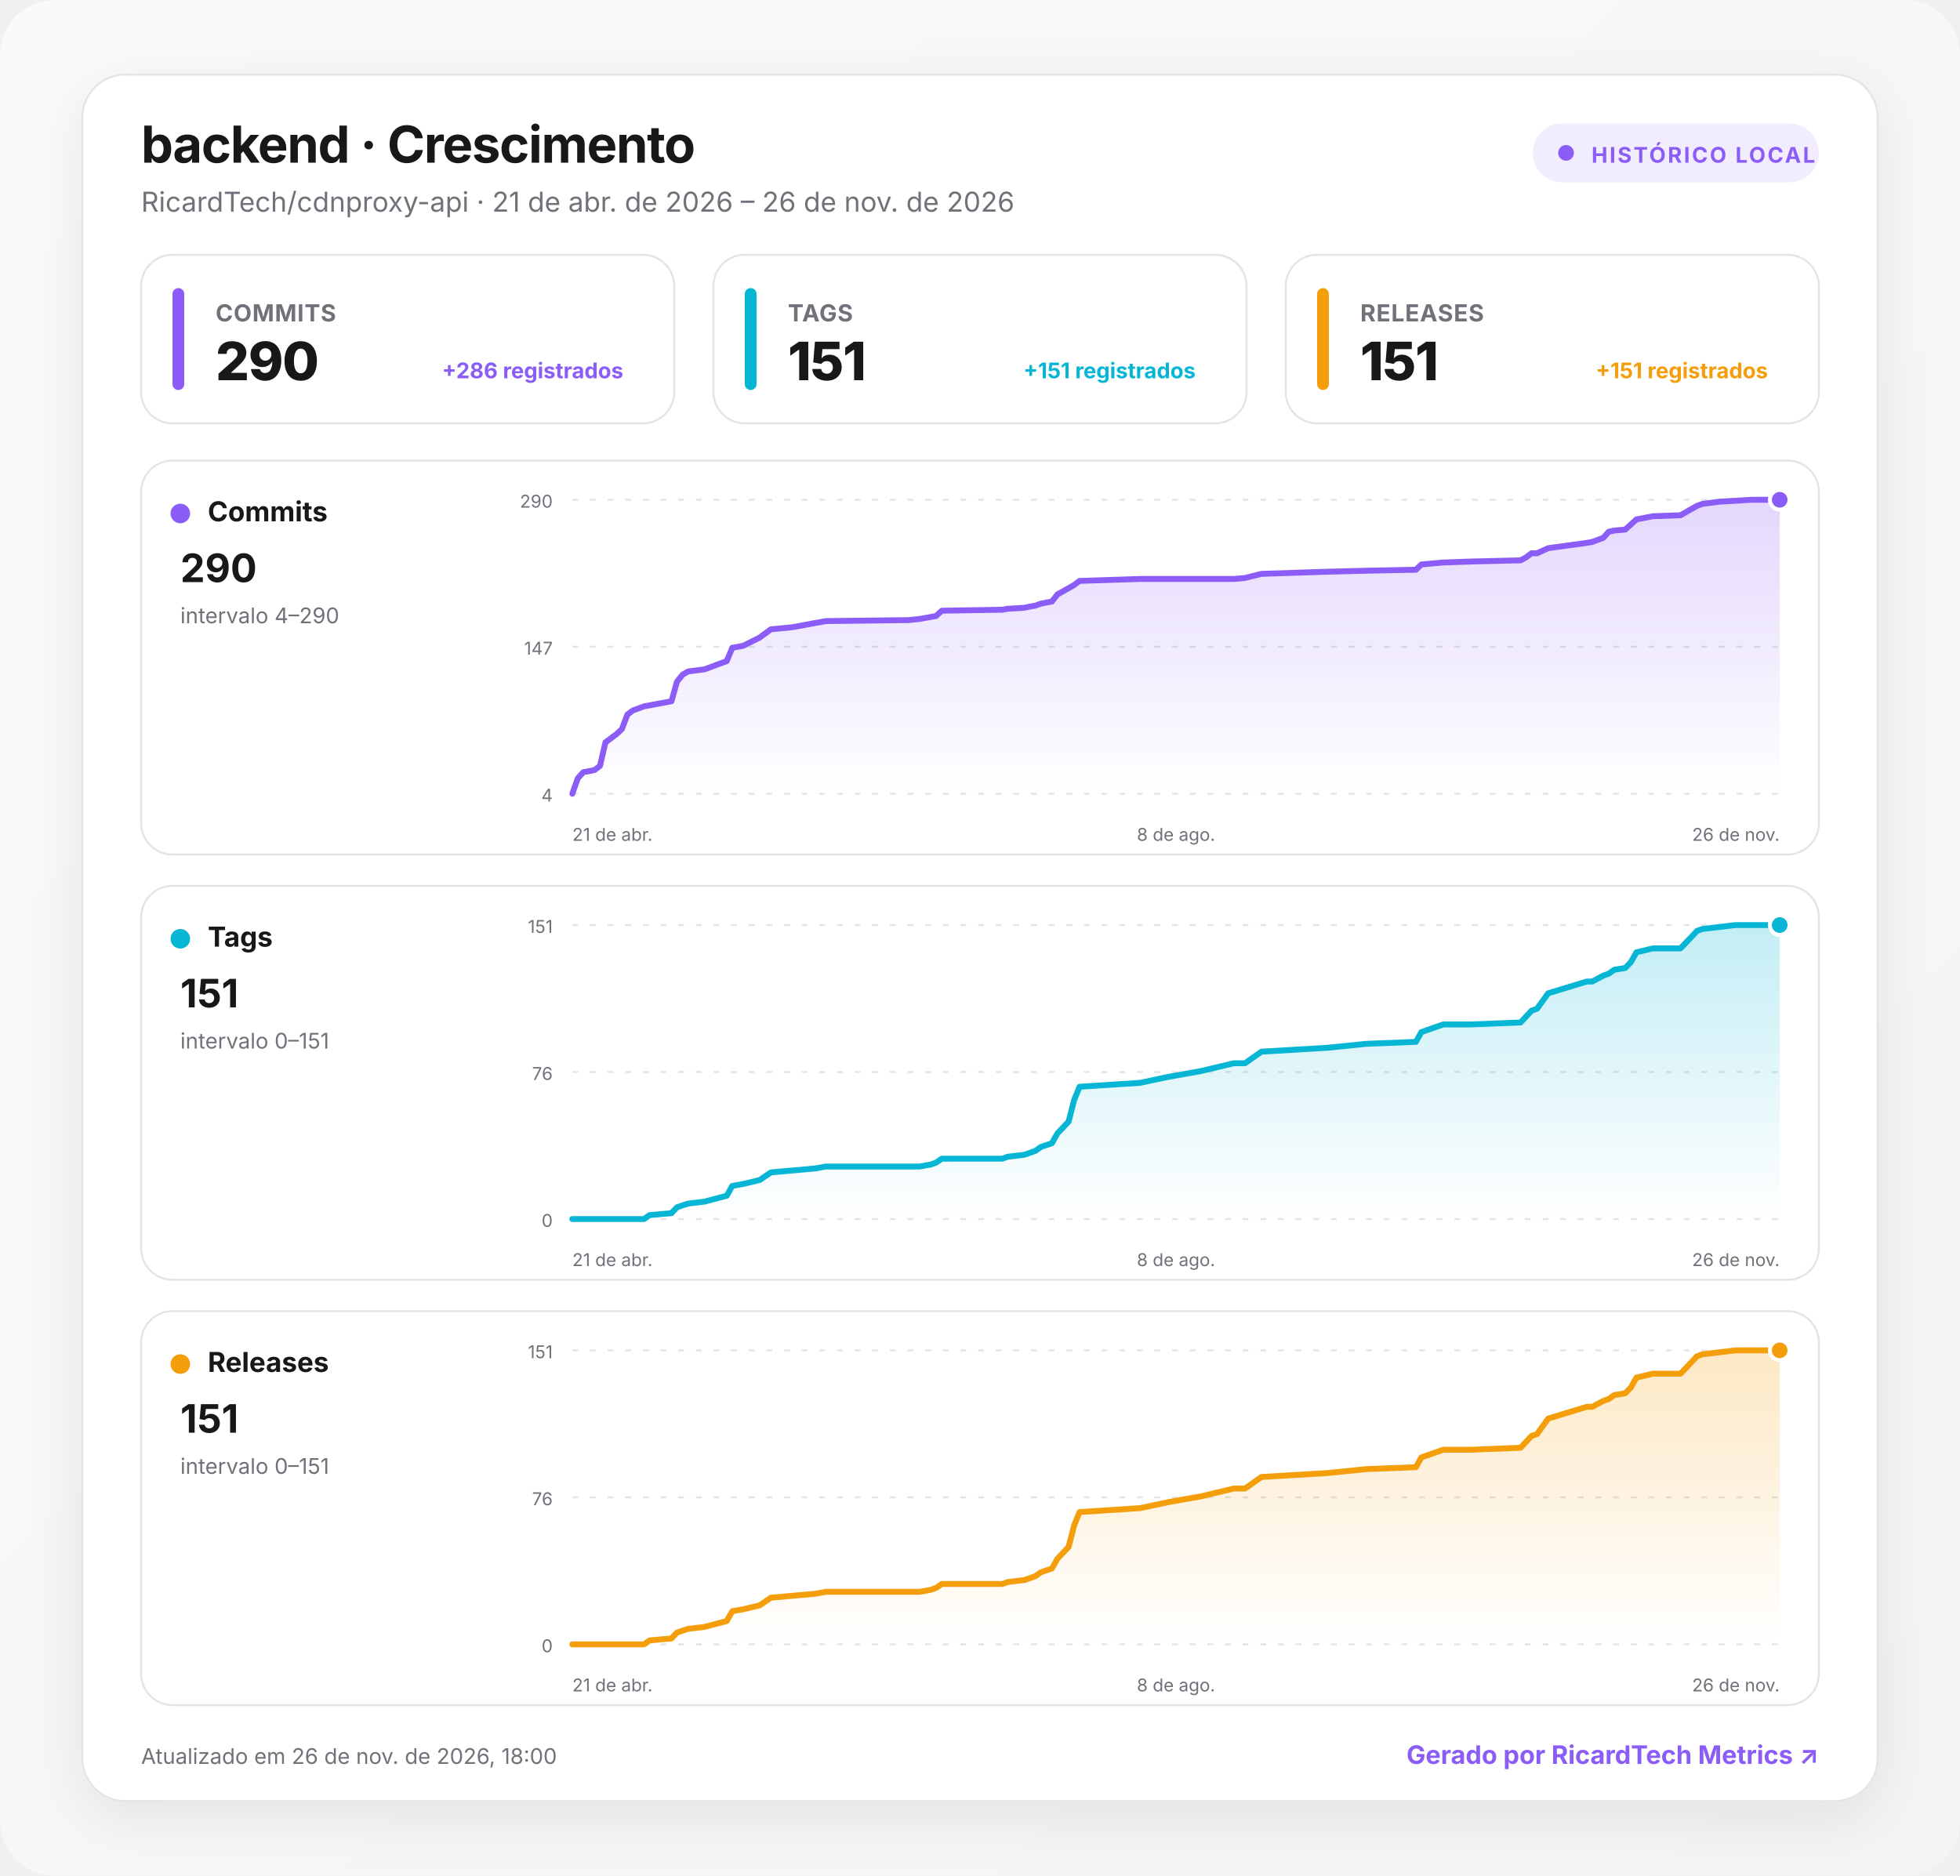
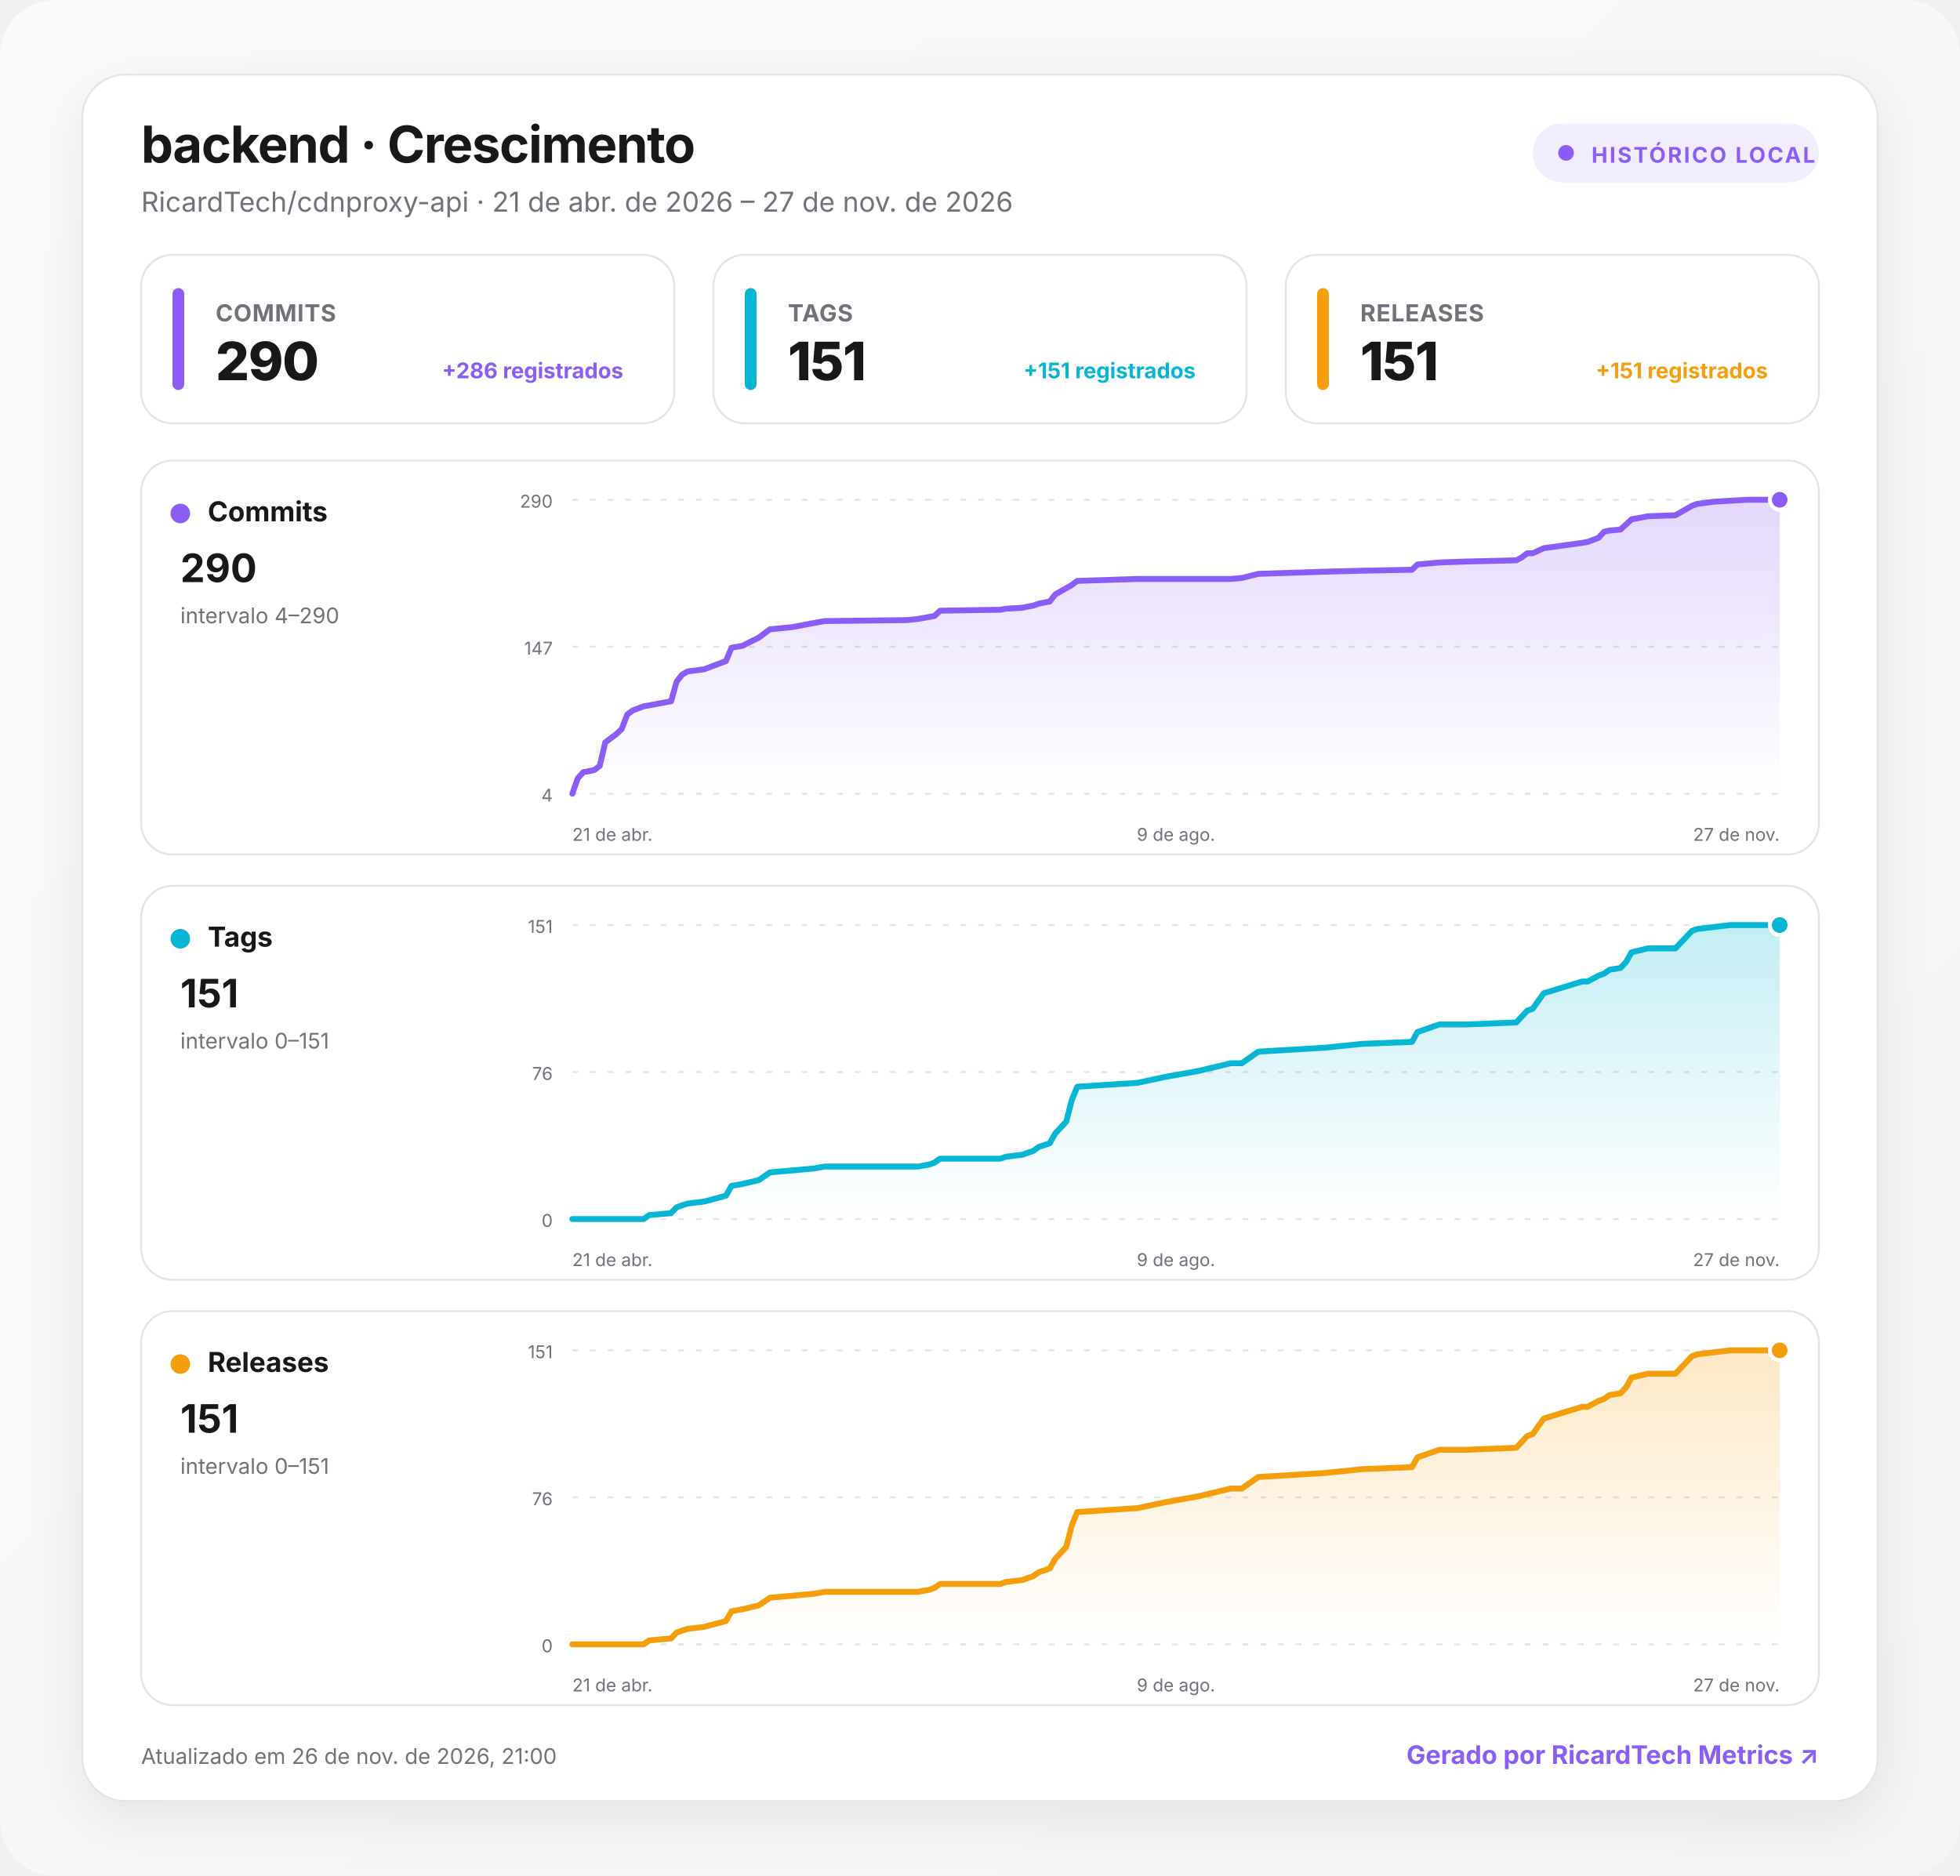
<svg xmlns="http://www.w3.org/2000/svg" width="1000" height="957" viewBox="0 0 1000 957" role="img" aria-labelledby="title desc">
  <defs>
    <linearGradient id="background" x1="0" y1="0" x2="1" y2="1">
      <stop offset="0" stop-color="#fafafa" />
      <stop offset="1" stop-color="#f4f4f5" />
    </linearGradient>
    <linearGradient id="fill-commits" x1="0" y1="0" x2="0" y2="1">
      <stop offset="0" stop-color="#8b5cf6" stop-opacity=".24" />
      <stop offset="1" stop-color="#8b5cf6" stop-opacity="0" />
    </linearGradient>
    <linearGradient id="fill-tags" x1="0" y1="0" x2="0" y2="1">
      <stop offset="0" stop-color="#06b6d4" stop-opacity=".24" />
      <stop offset="1" stop-color="#06b6d4" stop-opacity="0" />
    </linearGradient>
    <linearGradient id="fill-releases" x1="0" y1="0" x2="0" y2="1">
      <stop offset="0" stop-color="#f59e0b" stop-opacity=".24" />
      <stop offset="1" stop-color="#f59e0b" stop-opacity="0" />
    </linearGradient>
    <filter id="shadow" x="-10%" y="-10%" width="120%" height="130%">
      <feDropShadow dx="0" dy="8" stdDeviation="14" flood-color="#18181b" flood-opacity=".08" />
    </filter>
    <style>
      :root { color-scheme: light dark; }
      .bg { fill: url(#background); }
      .surface { fill: #ffffff; stroke: #e4e4e7; }
      .panel { fill: #ffffff; stroke: #e4e4e7; }
      .primary { fill: #18181b; }
      .secondary { fill: #71717a; }
      .grid { stroke: #e4e4e7; }
      text { font-family: Inter, ui-sans-serif, system-ui, -apple-system, BlinkMacSystemFont, "Segoe UI", Roboto, sans-serif; }
      @media (prefers-color-scheme: dark) {
        .bg { fill: #09090b; }
        .surface, .panel { fill: #111113; stroke: #27272a; }
        .primary { fill: #fafafa; }
        .secondary { fill: #a1a1aa; }
        .grid { stroke: #27272a; }
      }
    </style>
  </defs>
  <rect class="bg" width="1000" height="957" rx="28" />
  <g transform="translate(42 38)">
    <rect x="0" y="0" width="916" height="881" rx="22" class="surface" filter="url(#shadow)" />
    <text x="30" y="45" class="primary" font-size="26" font-weight="750" letter-spacing="-.5">backend · Crescimento</text>
-     <text x="30" y="70" class="secondary" font-size="14">RicardTech/cdnproxy-api · 21 de abr. de 2026 – 26 de nov. de 2026</text>
+     <text x="30" y="70" class="secondary" font-size="14">RicardTech/cdnproxy-api · 21 de abr. de 2026 – 27 de nov. de 2026</text>
    <g transform="translate(740 25)">
      <rect width="146" height="30" rx="15" fill="#8b5cf6" fill-opacity=".12" />
      <circle cx="17" cy="15" r="4" fill="#8b5cf6" />
      <text x="30" y="20" fill="#8b5cf6" font-size="11" font-weight="700" letter-spacing="1">HISTÓRICO LOCAL</text>
    </g>
    <g transform="translate(30 92)">
      <rect width="272" height="86" rx="16" class="panel" />
      <rect x="16" y="17" width="6" height="52" rx="3" fill="#8b5cf6" />
      <text x="38" y="34" class="secondary" font-size="12" font-weight="650" letter-spacing=".3">COMMITS</text>
      <text x="38" y="64" class="primary" font-size="27" font-weight="760" letter-spacing="-.5">290</text>
      <text x="246" y="63" text-anchor="end" fill="#8b5cf6" font-size="11" font-weight="650">+286 registrados</text>
    </g>
    <g transform="translate(322 92)">
      <rect width="272" height="86" rx="16" class="panel" />
      <rect x="16" y="17" width="6" height="52" rx="3" fill="#06b6d4" />
      <text x="38" y="34" class="secondary" font-size="12" font-weight="650" letter-spacing=".3">TAGS</text>
      <text x="38" y="64" class="primary" font-size="27" font-weight="760" letter-spacing="-.5">151</text>
      <text x="246" y="63" text-anchor="end" fill="#06b6d4" font-size="11" font-weight="650">+151 registrados</text>
    </g>
    <g transform="translate(614 92)">
      <rect width="272" height="86" rx="16" class="panel" />
      <rect x="16" y="17" width="6" height="52" rx="3" fill="#f59e0b" />
      <text x="38" y="34" class="secondary" font-size="12" font-weight="650" letter-spacing=".3">RELEASES</text>
      <text x="38" y="64" class="primary" font-size="27" font-weight="760" letter-spacing="-.5">151</text>
      <text x="246" y="63" text-anchor="end" fill="#f59e0b" font-size="11" font-weight="650">+151 registrados</text>
    </g>
    <g transform="translate(30 197)">
      <rect width="856" height="201" rx="16" class="panel" />
      <circle cx="20" cy="27" r="5" fill="#8b5cf6" />
      <text x="34" y="31" class="primary" font-size="14" font-weight="700">Commits</text>
      <text x="20" y="62" class="primary" font-size="20" font-weight="750">290</text>
      <text x="20" y="83" class="secondary" font-size="11">intervalo 4–290</text>
      <line x1="220" x2="836" y1="20" y2="20" class="grid" stroke-width="1" stroke-dasharray="3 6" />
      <text x="210" y="24" text-anchor="end" class="secondary" font-size="9">290</text>
      <line x1="220" x2="836" y1="95" y2="95" class="grid" stroke-width="1" stroke-dasharray="3 6" />
      <text x="210" y="99" text-anchor="end" class="secondary" font-size="9">147</text>
      <line x1="220" x2="836" y1="170" y2="170" class="grid" stroke-width="1" stroke-dasharray="3 6" />
      <text x="210" y="174" text-anchor="end" class="secondary" font-size="9">4</text>
-       <path d="M220 170 L222.8 162.1 L225.6 159 L228.4 158.5 L231.3 157.9 L234.1 155.8 L236.9 143.8 L242.5 139.6 L245.3 137 L248.1 129.6 L250.9 127.5 L256.6 125.4 L259.4 124.9 L270.6 122.8 L273.4 112.8 L276.3 109.2 L279.1 107.6 L287.5 106.5 L298.8 102.3 L301.6 95.5 L307.2 94.5 L315.6 90.3 L321.3 86.1 L332.5 85 L343.8 82.9 L349.4 81.9 L391.6 81.4 L397.2 80.8 L402.8 79.8 L405.6 79.3 L408.5 76.6 L439.4 76.1 L442.2 75.6 L450.6 75.1 L453.5 74.5 L456.3 74 L459.1 73 L464.7 71.9 L467.5 68.3 L473.2 65.1 L476 63.5 L478.8 61.4 L509.7 60.4 L523.8 60.4 L540.7 60.4 L557.5 60.4 L563.2 59.9 L571.6 57.8 L605.4 56.7 L625 56.2 L650.4 55.7 L653.2 53 L664.4 52 L678.5 51.5 L703.8 50.9 L706.6 49.4 L709.4 47.3 L712.2 47.3 L717.9 44.7 L737.6 42 L740.4 41.5 L746 39.4 L748.8 36.3 L751.6 35.7 L757.2 35.2 L760.1 32.6 L762.9 30 L771.3 28.4 L785.4 27.9 L791 24.7 L793.8 23.1 L796.6 22.1 L805.1 21 L813.5 20.5 L821.9 20 L836 20 L836 170 L220 170 Z" fill="url(#fill-commits)" />
-       <path d="M220 170 L222.8 162.1 L225.6 159 L228.4 158.5 L231.3 157.9 L234.1 155.8 L236.9 143.8 L242.5 139.6 L245.3 137 L248.1 129.6 L250.9 127.5 L256.6 125.4 L259.4 124.9 L270.6 122.8 L273.4 112.8 L276.3 109.2 L279.1 107.6 L287.5 106.5 L298.8 102.3 L301.6 95.5 L307.2 94.5 L315.6 90.3 L321.3 86.1 L332.5 85 L343.8 82.9 L349.4 81.9 L391.6 81.4 L397.2 80.8 L402.8 79.8 L405.6 79.3 L408.5 76.6 L439.4 76.1 L442.2 75.6 L450.6 75.1 L453.5 74.5 L456.3 74 L459.1 73 L464.7 71.9 L467.5 68.3 L473.2 65.1 L476 63.5 L478.8 61.4 L509.7 60.4 L523.8 60.4 L540.7 60.4 L557.5 60.4 L563.2 59.9 L571.6 57.8 L605.4 56.7 L625 56.2 L650.4 55.7 L653.2 53 L664.4 52 L678.5 51.5 L703.8 50.9 L706.6 49.4 L709.4 47.3 L712.2 47.3 L717.9 44.7 L737.6 42 L740.4 41.5 L746 39.4 L748.8 36.3 L751.6 35.7 L757.2 35.2 L760.1 32.6 L762.9 30 L771.3 28.4 L785.4 27.9 L791 24.7 L793.8 23.1 L796.6 22.1 L805.1 21 L813.5 20.5 L821.9 20 L836 20" fill="none" stroke="#8b5cf6" stroke-width="3" stroke-linecap="round" stroke-linejoin="round" />
+       <path d="M220 170 L222.8 162.1 L225.6 159 L228.4 158.5 L231.2 157.9 L234 155.8 L236.8 143.8 L242.4 139.6 L245.2 137 L248 129.6 L250.8 127.5 L256.4 125.4 L259.2 124.9 L270.4 122.8 L273.2 112.8 L276 109.2 L278.8 107.6 L287.2 106.5 L298.4 102.3 L301.2 95.5 L306.8 94.5 L315.2 90.3 L320.8 86.1 L332 85 L343.2 82.9 L348.8 81.9 L390.8 81.4 L396.4 80.8 L402 79.8 L404.8 79.3 L407.6 76.6 L438.4 76.1 L441.2 75.6 L449.6 75.1 L452.4 74.5 L455.2 74 L458 73 L463.6 71.9 L466.4 68.3 L472 65.1 L474.8 63.5 L477.6 61.4 L508.4 60.4 L522.4 60.4 L539.2 60.4 L556 60.4 L561.6 59.9 L570 57.8 L603.6 56.7 L623.2 56.2 L648.4 55.7 L651.2 53 L662.4 52 L676.4 51.5 L701.6 50.9 L704.4 49.4 L707.2 47.3 L710 47.3 L715.6 44.7 L735.2 42 L738 41.5 L743.6 39.4 L746.4 36.3 L749.2 35.7 L754.8 35.2 L757.6 32.6 L760.4 30 L768.8 28.4 L782.8 27.9 L788.4 24.7 L791.2 23.1 L794 22.1 L802.4 21 L810.8 20.5 L819.2 20 L836 20 L836 170 L220 170 Z" fill="url(#fill-commits)" />
+       <path d="M220 170 L222.8 162.1 L225.6 159 L228.4 158.5 L231.2 157.9 L234 155.8 L236.8 143.8 L242.4 139.6 L245.2 137 L248 129.6 L250.8 127.5 L256.4 125.4 L259.2 124.9 L270.4 122.8 L273.2 112.8 L276 109.2 L278.8 107.6 L287.2 106.5 L298.4 102.3 L301.2 95.5 L306.8 94.5 L315.2 90.3 L320.8 86.1 L332 85 L343.2 82.9 L348.8 81.9 L390.8 81.4 L396.4 80.8 L402 79.8 L404.8 79.3 L407.6 76.6 L438.4 76.1 L441.2 75.6 L449.6 75.1 L452.4 74.5 L455.2 74 L458 73 L463.6 71.9 L466.4 68.3 L472 65.1 L474.8 63.5 L477.6 61.4 L508.4 60.4 L522.4 60.4 L539.2 60.4 L556 60.4 L561.6 59.9 L570 57.8 L603.6 56.7 L623.2 56.2 L648.4 55.7 L651.2 53 L662.4 52 L676.4 51.5 L701.6 50.9 L704.4 49.4 L707.2 47.3 L710 47.3 L715.6 44.7 L735.2 42 L738 41.5 L743.6 39.4 L746.4 36.3 L749.2 35.7 L754.8 35.2 L757.6 32.6 L760.4 30 L768.8 28.4 L782.8 27.9 L788.4 24.7 L791.2 23.1 L794 22.1 L802.4 21 L810.8 20.5 L819.2 20 L836 20" fill="none" stroke="#8b5cf6" stroke-width="3" stroke-linecap="round" stroke-linejoin="round" />
      <circle cx="836" cy="20" r="5" fill="#8b5cf6" stroke="#fff" stroke-width="2" />
      <text x="220" y="194" text-anchor="start" class="secondary" font-size="9">21 de abr.</text>
-       <text x="528" y="194" text-anchor="middle" class="secondary" font-size="9">8 de ago.</text>
-       <text x="836" y="194" text-anchor="end" class="secondary" font-size="9">26 de nov.</text>
+       <text x="528" y="194" text-anchor="middle" class="secondary" font-size="9">9 de ago.</text>
+       <text x="836" y="194" text-anchor="end" class="secondary" font-size="9">27 de nov.</text>
    </g>
    <g transform="translate(30 414)">
      <rect width="856" height="201" rx="16" class="panel" />
      <circle cx="20" cy="27" r="5" fill="#06b6d4" />
      <text x="34" y="31" class="primary" font-size="14" font-weight="700">Tags</text>
      <text x="20" y="62" class="primary" font-size="20" font-weight="750">151</text>
      <text x="20" y="83" class="secondary" font-size="11">intervalo 0–151</text>
      <line x1="220" x2="836" y1="20" y2="20" class="grid" stroke-width="1" stroke-dasharray="3 6" />
      <text x="210" y="24" text-anchor="end" class="secondary" font-size="9">151</text>
      <line x1="220" x2="836" y1="95" y2="95" class="grid" stroke-width="1" stroke-dasharray="3 6" />
      <text x="210" y="99" text-anchor="end" class="secondary" font-size="9">76</text>
      <line x1="220" x2="836" y1="170" y2="170" class="grid" stroke-width="1" stroke-dasharray="3 6" />
      <text x="210" y="174" text-anchor="end" class="secondary" font-size="9">0</text>
-       <path d="M220 170 L222.8 170 L225.6 170 L228.4 170 L231.3 170 L234.1 170 L236.9 170 L242.5 170 L245.3 170 L248.1 170 L250.9 170 L256.6 170 L259.4 168 L270.6 167 L273.4 164 L276.3 163 L279.1 162.1 L287.5 161.1 L298.8 158.1 L301.6 153.1 L307.2 152.1 L315.6 150.1 L321.3 146.2 L332.5 145.2 L343.8 144.2 L349.4 143.2 L391.6 143.2 L397.2 143.2 L402.8 142.2 L405.6 141.2 L408.5 139.2 L439.4 139.2 L442.2 138.2 L450.6 137.2 L453.5 136.2 L456.3 135.2 L459.1 133.2 L464.7 131.3 L467.5 126.3 L473.2 120.3 L476 109.4 L478.8 102.5 L509.7 100.5 L523.8 97.5 L540.7 94.5 L557.5 90.5 L563.2 90.5 L571.6 84.6 L605.4 82.6 L625 80.6 L650.4 79.6 L653.2 74.6 L664.4 70.7 L678.5 70.7 L703.8 69.7 L706.6 66.7 L709.4 63.7 L712.2 62.7 L717.9 54.8 L737.6 48.8 L740.4 48.8 L746 45.8 L748.8 44.8 L751.6 42.8 L757.2 41.9 L760.1 38.9 L762.9 33.9 L771.3 31.9 L785.4 31.9 L791 26 L793.8 23 L796.6 22 L805.1 21 L813.5 20 L821.9 20 L836 20 L836 170 L220 170 Z" fill="url(#fill-tags)" />
-       <path d="M220 170 L222.8 170 L225.6 170 L228.4 170 L231.3 170 L234.1 170 L236.9 170 L242.5 170 L245.3 170 L248.1 170 L250.9 170 L256.6 170 L259.4 168 L270.6 167 L273.4 164 L276.3 163 L279.1 162.1 L287.5 161.1 L298.8 158.1 L301.6 153.1 L307.2 152.1 L315.6 150.1 L321.3 146.2 L332.5 145.2 L343.8 144.2 L349.4 143.2 L391.6 143.2 L397.2 143.2 L402.8 142.2 L405.6 141.2 L408.5 139.2 L439.4 139.2 L442.2 138.2 L450.6 137.2 L453.5 136.2 L456.3 135.2 L459.1 133.2 L464.7 131.3 L467.5 126.3 L473.2 120.3 L476 109.4 L478.8 102.5 L509.7 100.5 L523.8 97.5 L540.7 94.5 L557.5 90.5 L563.2 90.5 L571.6 84.6 L605.4 82.6 L625 80.6 L650.4 79.6 L653.2 74.6 L664.4 70.7 L678.5 70.7 L703.8 69.7 L706.6 66.7 L709.4 63.7 L712.2 62.7 L717.9 54.8 L737.6 48.8 L740.4 48.8 L746 45.8 L748.8 44.8 L751.6 42.8 L757.2 41.9 L760.1 38.9 L762.9 33.9 L771.3 31.9 L785.4 31.9 L791 26 L793.8 23 L796.6 22 L805.1 21 L813.5 20 L821.9 20 L836 20" fill="none" stroke="#06b6d4" stroke-width="3" stroke-linecap="round" stroke-linejoin="round" />
+       <path d="M220 170 L222.8 170 L225.6 170 L228.4 170 L231.2 170 L234 170 L236.8 170 L242.4 170 L245.2 170 L248 170 L250.8 170 L256.4 170 L259.2 168 L270.4 167 L273.2 164 L276 163 L278.8 162.1 L287.2 161.1 L298.4 158.1 L301.2 153.1 L306.8 152.1 L315.2 150.1 L320.8 146.2 L332 145.2 L343.2 144.2 L348.8 143.2 L390.8 143.2 L396.4 143.2 L402 142.2 L404.8 141.2 L407.6 139.2 L438.4 139.2 L441.2 138.2 L449.6 137.2 L452.4 136.2 L455.2 135.2 L458 133.2 L463.6 131.3 L466.4 126.3 L472 120.3 L474.8 109.4 L477.6 102.5 L508.4 100.5 L522.4 97.5 L539.2 94.5 L556 90.5 L561.6 90.5 L570 84.6 L603.6 82.6 L623.2 80.6 L648.4 79.6 L651.2 74.6 L662.4 70.7 L676.4 70.7 L701.6 69.7 L704.4 66.7 L707.2 63.7 L710 62.7 L715.6 54.8 L735.2 48.8 L738 48.8 L743.6 45.8 L746.4 44.8 L749.2 42.8 L754.8 41.9 L757.6 38.9 L760.4 33.9 L768.8 31.9 L782.8 31.9 L788.4 26 L791.2 23 L794 22 L802.4 21 L810.8 20 L819.2 20 L836 20 L836 170 L220 170 Z" fill="url(#fill-tags)" />
+       <path d="M220 170 L222.8 170 L225.6 170 L228.4 170 L231.2 170 L234 170 L236.8 170 L242.4 170 L245.2 170 L248 170 L250.8 170 L256.4 170 L259.2 168 L270.4 167 L273.2 164 L276 163 L278.8 162.1 L287.2 161.1 L298.4 158.1 L301.2 153.1 L306.8 152.1 L315.2 150.1 L320.8 146.2 L332 145.2 L343.2 144.2 L348.8 143.2 L390.8 143.2 L396.4 143.2 L402 142.2 L404.8 141.2 L407.6 139.2 L438.4 139.2 L441.2 138.2 L449.6 137.2 L452.4 136.2 L455.2 135.2 L458 133.2 L463.6 131.3 L466.4 126.3 L472 120.3 L474.8 109.4 L477.6 102.5 L508.4 100.5 L522.4 97.5 L539.2 94.5 L556 90.5 L561.6 90.5 L570 84.6 L603.6 82.6 L623.2 80.6 L648.4 79.6 L651.2 74.6 L662.4 70.7 L676.4 70.7 L701.6 69.7 L704.4 66.7 L707.2 63.7 L710 62.7 L715.6 54.8 L735.2 48.8 L738 48.8 L743.6 45.8 L746.4 44.8 L749.2 42.8 L754.8 41.9 L757.6 38.9 L760.4 33.9 L768.8 31.9 L782.8 31.9 L788.4 26 L791.2 23 L794 22 L802.4 21 L810.8 20 L819.2 20 L836 20" fill="none" stroke="#06b6d4" stroke-width="3" stroke-linecap="round" stroke-linejoin="round" />
      <circle cx="836" cy="20" r="5" fill="#06b6d4" stroke="#fff" stroke-width="2" />
      <text x="220" y="194" text-anchor="start" class="secondary" font-size="9">21 de abr.</text>
-       <text x="528" y="194" text-anchor="middle" class="secondary" font-size="9">8 de ago.</text>
-       <text x="836" y="194" text-anchor="end" class="secondary" font-size="9">26 de nov.</text>
+       <text x="528" y="194" text-anchor="middle" class="secondary" font-size="9">9 de ago.</text>
+       <text x="836" y="194" text-anchor="end" class="secondary" font-size="9">27 de nov.</text>
    </g>
    <g transform="translate(30 631)">
      <rect width="856" height="201" rx="16" class="panel" />
      <circle cx="20" cy="27" r="5" fill="#f59e0b" />
      <text x="34" y="31" class="primary" font-size="14" font-weight="700">Releases</text>
      <text x="20" y="62" class="primary" font-size="20" font-weight="750">151</text>
      <text x="20" y="83" class="secondary" font-size="11">intervalo 0–151</text>
      <line x1="220" x2="836" y1="20" y2="20" class="grid" stroke-width="1" stroke-dasharray="3 6" />
      <text x="210" y="24" text-anchor="end" class="secondary" font-size="9">151</text>
      <line x1="220" x2="836" y1="95" y2="95" class="grid" stroke-width="1" stroke-dasharray="3 6" />
      <text x="210" y="99" text-anchor="end" class="secondary" font-size="9">76</text>
      <line x1="220" x2="836" y1="170" y2="170" class="grid" stroke-width="1" stroke-dasharray="3 6" />
      <text x="210" y="174" text-anchor="end" class="secondary" font-size="9">0</text>
-       <path d="M220 170 L222.8 170 L225.6 170 L228.4 170 L231.3 170 L234.1 170 L236.9 170 L242.5 170 L245.3 170 L248.1 170 L250.9 170 L256.6 170 L259.4 168 L270.6 167 L273.4 164 L276.3 163 L279.1 162.1 L287.5 161.1 L298.8 158.1 L301.6 153.1 L307.2 152.1 L315.6 150.1 L321.3 146.2 L332.5 145.2 L343.8 144.2 L349.4 143.2 L391.6 143.2 L397.2 143.2 L402.8 142.2 L405.6 141.2 L408.5 139.2 L439.4 139.2 L442.2 138.2 L450.6 137.2 L453.5 136.2 L456.3 135.2 L459.1 133.2 L464.7 131.3 L467.5 126.3 L473.2 120.3 L476 109.4 L478.8 102.5 L509.7 100.5 L523.8 97.5 L540.7 94.5 L557.5 90.5 L563.2 90.5 L571.6 84.6 L605.4 82.6 L625 80.6 L650.4 79.6 L653.2 74.6 L664.4 70.7 L678.5 70.7 L703.8 69.7 L706.6 66.7 L709.4 63.7 L712.2 62.7 L717.9 54.8 L737.6 48.8 L740.4 48.8 L746 45.8 L748.8 44.8 L751.6 42.8 L757.2 41.9 L760.1 38.9 L762.9 33.9 L771.3 31.9 L785.4 31.9 L791 26 L793.8 23 L796.6 22 L805.1 21 L813.5 20 L821.9 20 L836 20 L836 170 L220 170 Z" fill="url(#fill-releases)" />
-       <path d="M220 170 L222.8 170 L225.6 170 L228.4 170 L231.3 170 L234.1 170 L236.9 170 L242.5 170 L245.3 170 L248.1 170 L250.9 170 L256.6 170 L259.4 168 L270.6 167 L273.4 164 L276.3 163 L279.1 162.1 L287.5 161.1 L298.8 158.1 L301.6 153.1 L307.2 152.1 L315.6 150.1 L321.3 146.2 L332.5 145.2 L343.8 144.2 L349.4 143.2 L391.6 143.2 L397.2 143.2 L402.8 142.2 L405.6 141.2 L408.5 139.2 L439.4 139.2 L442.2 138.2 L450.6 137.2 L453.5 136.2 L456.3 135.2 L459.1 133.2 L464.7 131.3 L467.5 126.3 L473.2 120.3 L476 109.4 L478.8 102.5 L509.7 100.5 L523.8 97.5 L540.7 94.5 L557.5 90.5 L563.2 90.5 L571.6 84.6 L605.4 82.6 L625 80.6 L650.4 79.6 L653.2 74.6 L664.4 70.7 L678.5 70.7 L703.8 69.7 L706.6 66.7 L709.4 63.7 L712.2 62.7 L717.9 54.8 L737.6 48.8 L740.4 48.8 L746 45.8 L748.8 44.8 L751.6 42.8 L757.2 41.9 L760.1 38.9 L762.9 33.9 L771.3 31.9 L785.4 31.9 L791 26 L793.8 23 L796.6 22 L805.1 21 L813.5 20 L821.9 20 L836 20" fill="none" stroke="#f59e0b" stroke-width="3" stroke-linecap="round" stroke-linejoin="round" />
+       <path d="M220 170 L222.8 170 L225.6 170 L228.4 170 L231.2 170 L234 170 L236.8 170 L242.4 170 L245.2 170 L248 170 L250.8 170 L256.4 170 L259.2 168 L270.4 167 L273.2 164 L276 163 L278.8 162.1 L287.2 161.1 L298.4 158.1 L301.2 153.1 L306.8 152.1 L315.2 150.1 L320.8 146.2 L332 145.2 L343.2 144.2 L348.8 143.2 L390.8 143.2 L396.4 143.2 L402 142.2 L404.8 141.2 L407.6 139.2 L438.4 139.2 L441.2 138.2 L449.6 137.2 L452.4 136.2 L455.2 135.2 L458 133.2 L463.6 131.3 L466.4 126.3 L472 120.3 L474.8 109.4 L477.6 102.5 L508.4 100.5 L522.4 97.5 L539.2 94.5 L556 90.5 L561.6 90.5 L570 84.6 L603.6 82.6 L623.2 80.6 L648.4 79.6 L651.2 74.6 L662.4 70.7 L676.4 70.7 L701.6 69.7 L704.4 66.7 L707.2 63.7 L710 62.7 L715.6 54.8 L735.2 48.8 L738 48.8 L743.6 45.8 L746.4 44.8 L749.2 42.8 L754.8 41.9 L757.6 38.9 L760.4 33.9 L768.8 31.9 L782.8 31.9 L788.4 26 L791.2 23 L794 22 L802.4 21 L810.8 20 L819.2 20 L836 20 L836 170 L220 170 Z" fill="url(#fill-releases)" />
+       <path d="M220 170 L222.8 170 L225.6 170 L228.4 170 L231.2 170 L234 170 L236.8 170 L242.4 170 L245.2 170 L248 170 L250.8 170 L256.4 170 L259.2 168 L270.4 167 L273.2 164 L276 163 L278.8 162.1 L287.2 161.1 L298.4 158.1 L301.2 153.1 L306.8 152.1 L315.2 150.1 L320.8 146.2 L332 145.2 L343.2 144.2 L348.8 143.2 L390.8 143.2 L396.4 143.2 L402 142.2 L404.8 141.2 L407.6 139.2 L438.4 139.2 L441.2 138.2 L449.6 137.2 L452.4 136.2 L455.2 135.2 L458 133.2 L463.6 131.3 L466.4 126.3 L472 120.3 L474.8 109.4 L477.6 102.5 L508.4 100.5 L522.4 97.5 L539.2 94.5 L556 90.5 L561.6 90.5 L570 84.6 L603.6 82.6 L623.2 80.6 L648.4 79.6 L651.2 74.6 L662.4 70.7 L676.4 70.7 L701.6 69.7 L704.4 66.7 L707.2 63.7 L710 62.7 L715.6 54.8 L735.2 48.8 L738 48.8 L743.6 45.8 L746.4 44.8 L749.2 42.8 L754.8 41.9 L757.6 38.9 L760.4 33.9 L768.8 31.9 L782.8 31.9 L788.4 26 L791.2 23 L794 22 L802.4 21 L810.8 20 L819.2 20 L836 20" fill="none" stroke="#f59e0b" stroke-width="3" stroke-linecap="round" stroke-linejoin="round" />
      <circle cx="836" cy="20" r="5" fill="#f59e0b" stroke="#fff" stroke-width="2" />
      <text x="220" y="194" text-anchor="start" class="secondary" font-size="9">21 de abr.</text>
-       <text x="528" y="194" text-anchor="middle" class="secondary" font-size="9">8 de ago.</text>
-       <text x="836" y="194" text-anchor="end" class="secondary" font-size="9">26 de nov.</text>
+       <text x="528" y="194" text-anchor="middle" class="secondary" font-size="9">9 de ago.</text>
+       <text x="836" y="194" text-anchor="end" class="secondary" font-size="9">27 de nov.</text>
    </g>
-     <text x="30" y="862" class="secondary" font-size="11">Atualizado em 26 de nov. de 2026, 18:00</text>
+     <text x="30" y="862" class="secondary" font-size="11">Atualizado em 26 de nov. de 2026, 21:00</text>
    <a href="https://git.ricardtech.top/RicardTech/ricardtech-metrics" target="_blank" aria-label="Abrir projeto RicardTech Metrics">
      <text x="886" y="862" fill="#8b5cf6" text-anchor="end" font-size="13" font-weight="700">Gerado por RicardTech Metrics ↗</text>
    </a>
  </g>
</svg>
